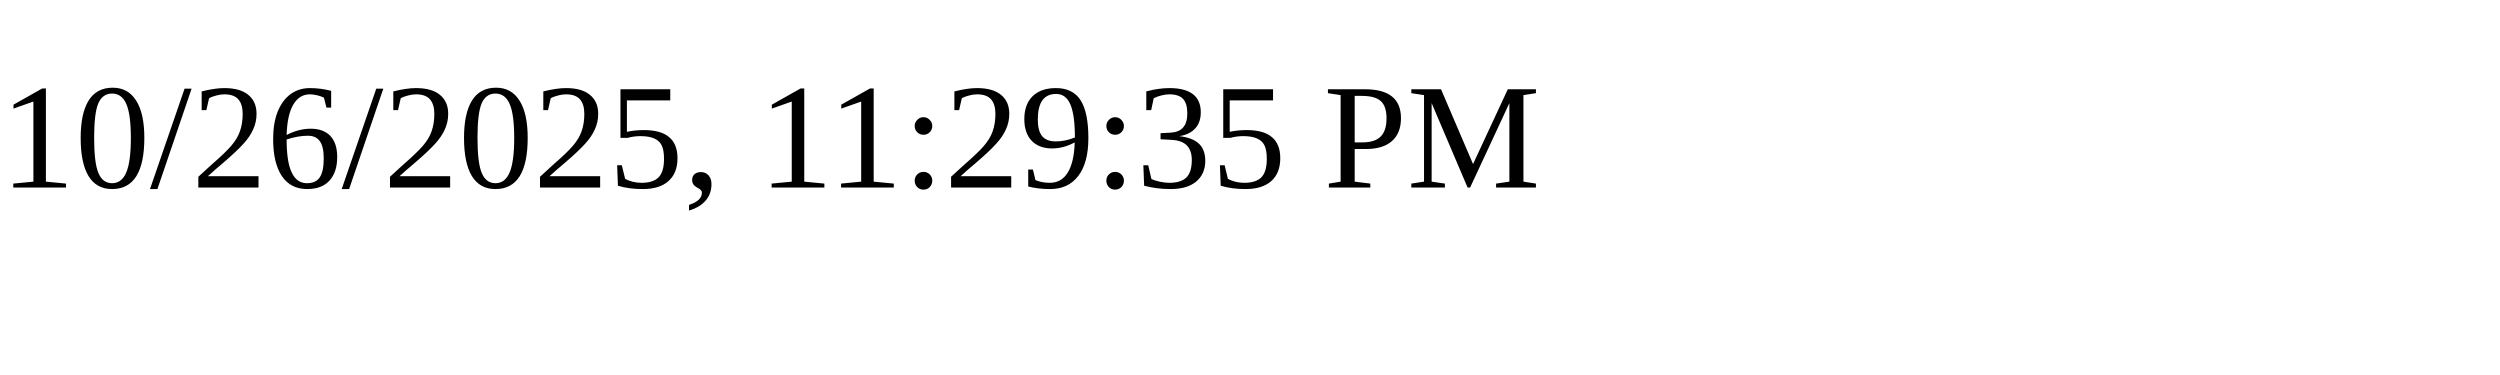
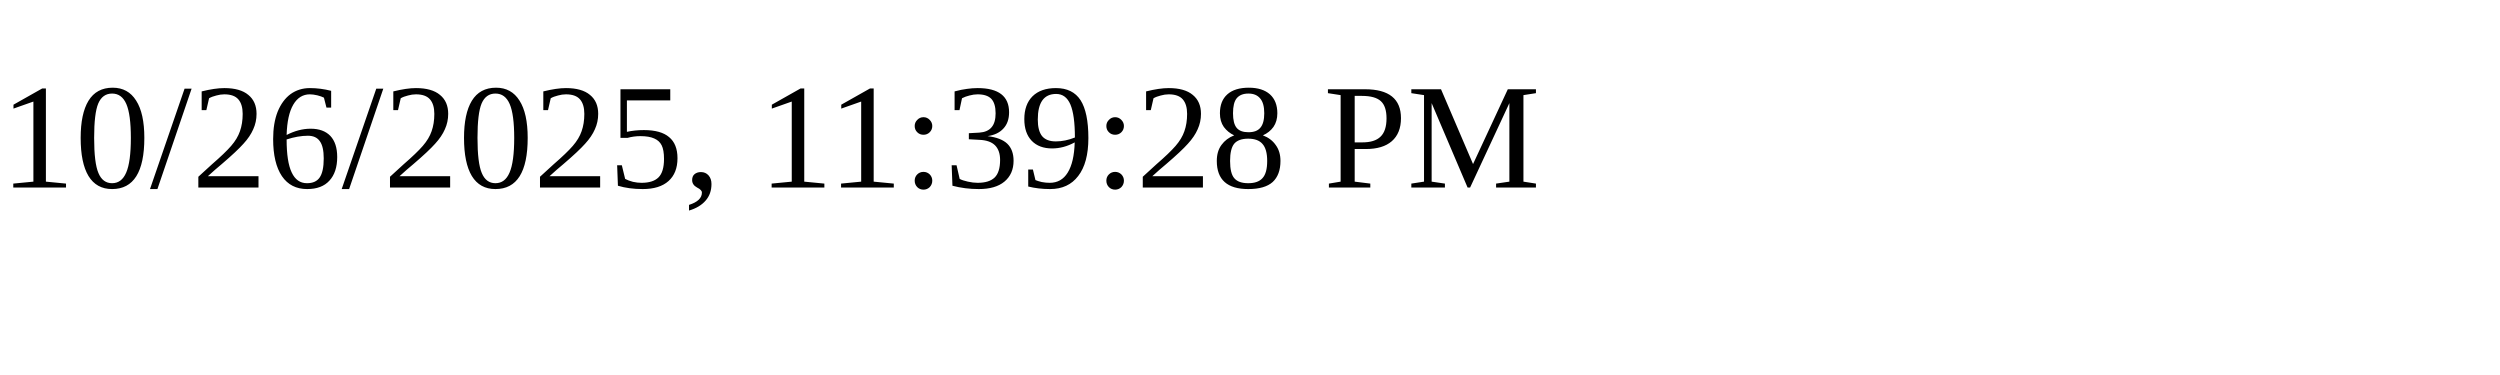
<svg xmlns="http://www.w3.org/2000/svg" height="30" width="200">
-   <text x="0" y="15">10/26/2025, 11:29:35 PM</text>
+   <text x="0" y="15">10/26/2025, 11:39:28 PM</text>
</svg>
